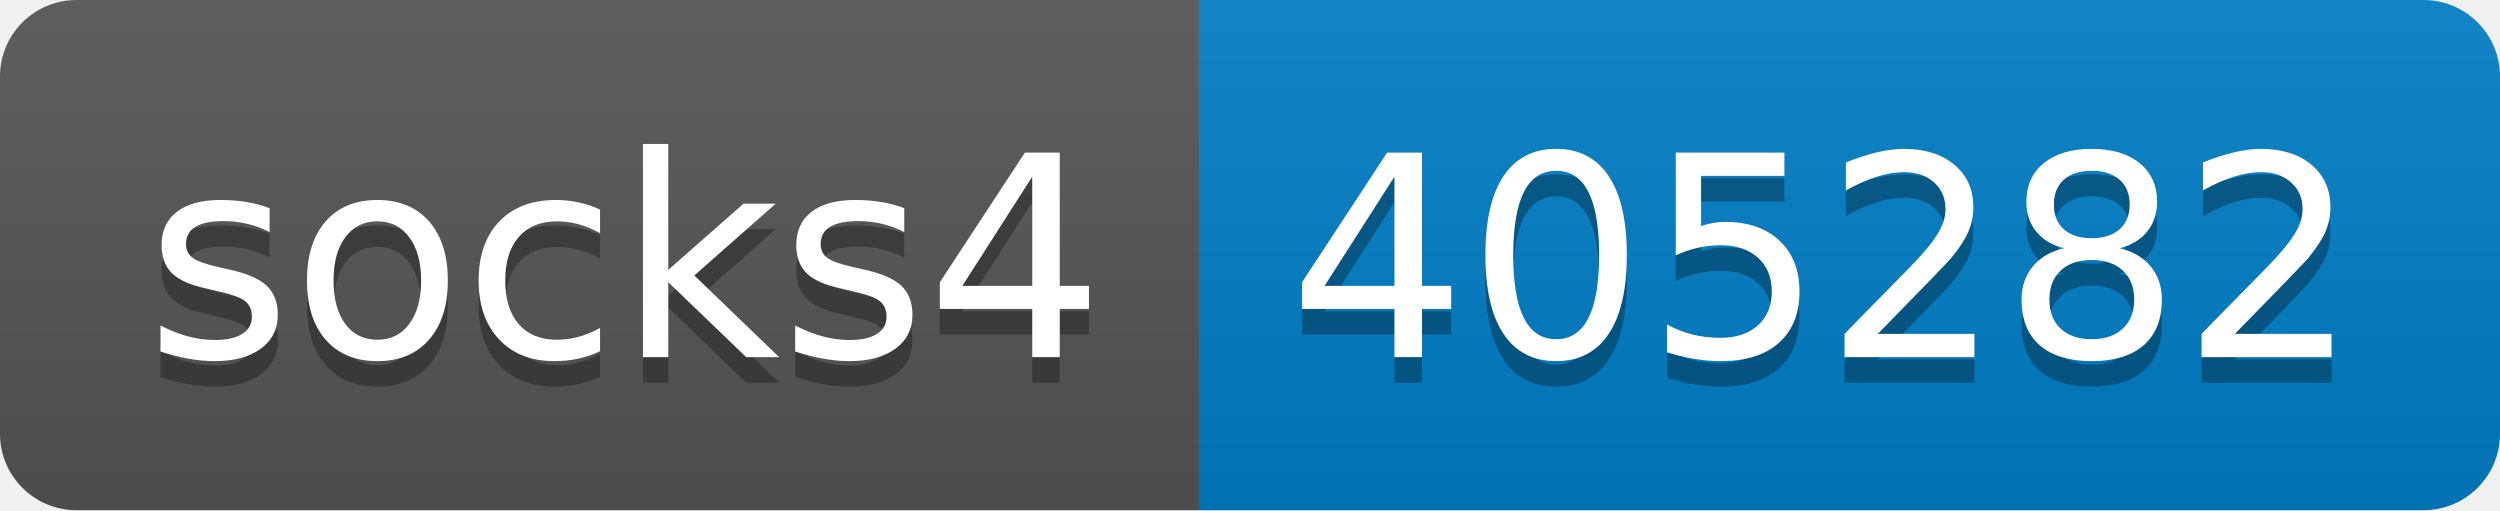
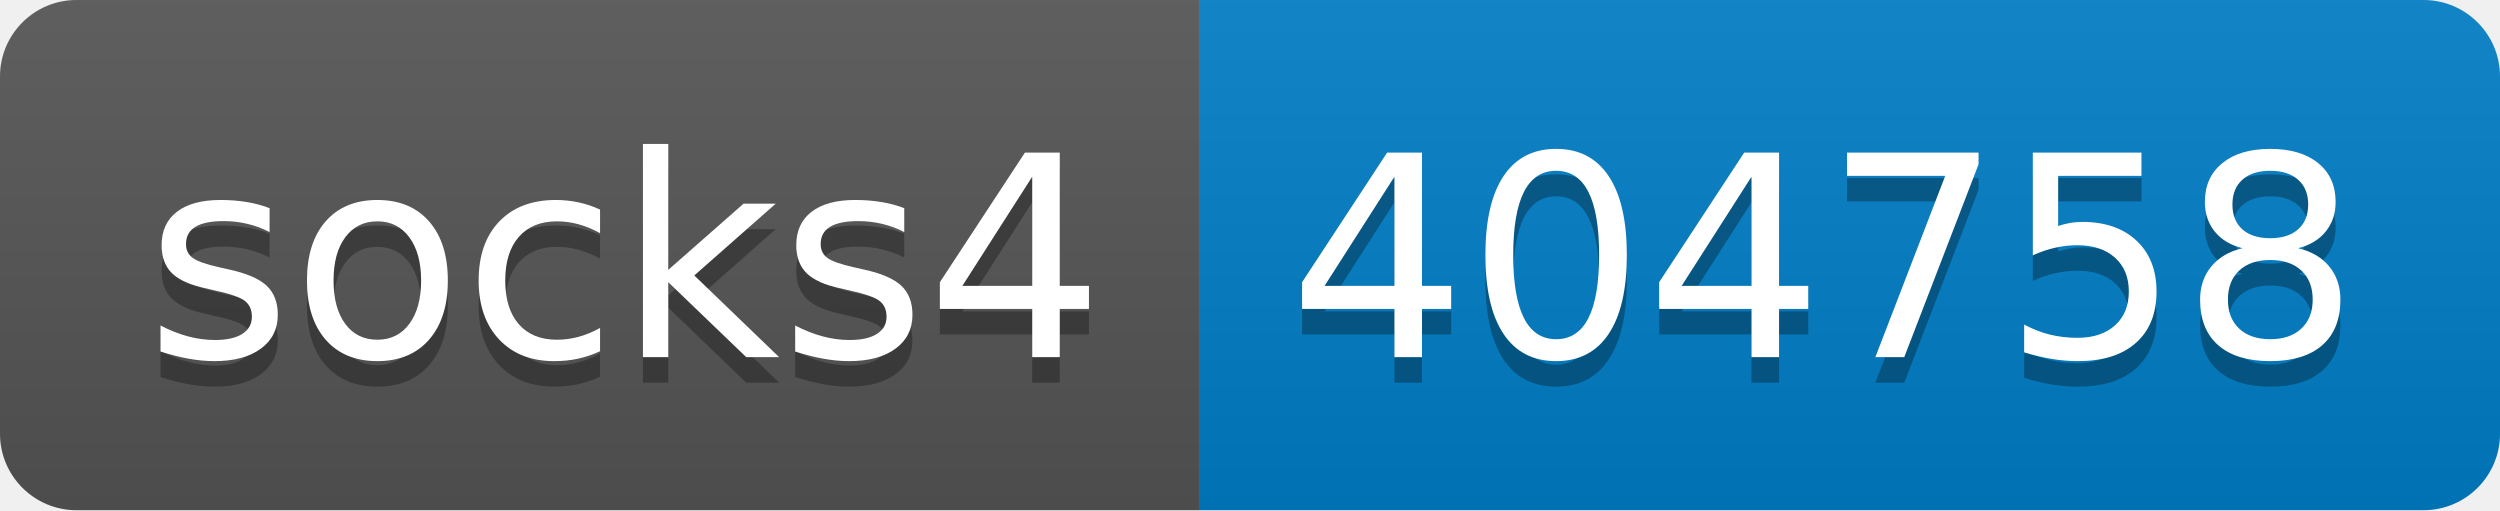
- <svg xmlns="http://www.w3.org/2000/svg" width="98" height="20" role="img" aria-label="socks4: 405282">
+ <svg xmlns="http://www.w3.org/2000/svg" width="98" height="20" role="img" aria-label="socks4: 404758">
  <linearGradient id="s" x2="0" y2="100%">
    <stop offset="0" stop-color="#bbb" stop-opacity=".1" />
    <stop offset="1" stop-opacity=".1" />
  </linearGradient>
  <clipPath id="r">
    <rect width="98" height="20" rx="3" fill="#fff" />
  </clipPath>
  <g clip-path="url(#r)">
    <rect width="47" height="20" fill="#555" />
    <rect x="47" width="51" height="20" fill="#007ec6" />
    <rect width="98" height="20" fill="url(#s)" />
  </g>
  <g fill="#fff" text-anchor="middle" font-family="Verdana,Geneva,DejaVu Sans,sans-serif" text-rendering="geometricPrecision" font-size="110">
    <text aria-hidden="true" x="245" y="150" fill="#010101" fill-opacity=".3" transform="scale(.1)" textLength="370">socks4</text>
    <text x="245" y="140" transform="scale(.1)" fill="#fff" textLength="370">socks4</text>
-     <text aria-hidden="true" x="715" y="150" fill="#010101" fill-opacity=".3" transform="scale(.1)" textLength="410">405282</text>
-     <text x="715" y="140" transform="scale(.1)" fill="#fff" textLength="410">405282</text>
+     <text aria-hidden="true" x="715" y="150" fill="#010101" fill-opacity=".3" transform="scale(.1)" textLength="410">404758</text>
+     <text x="715" y="140" transform="scale(.1)" fill="#fff" textLength="410">404758</text>
  </g>
</svg>
